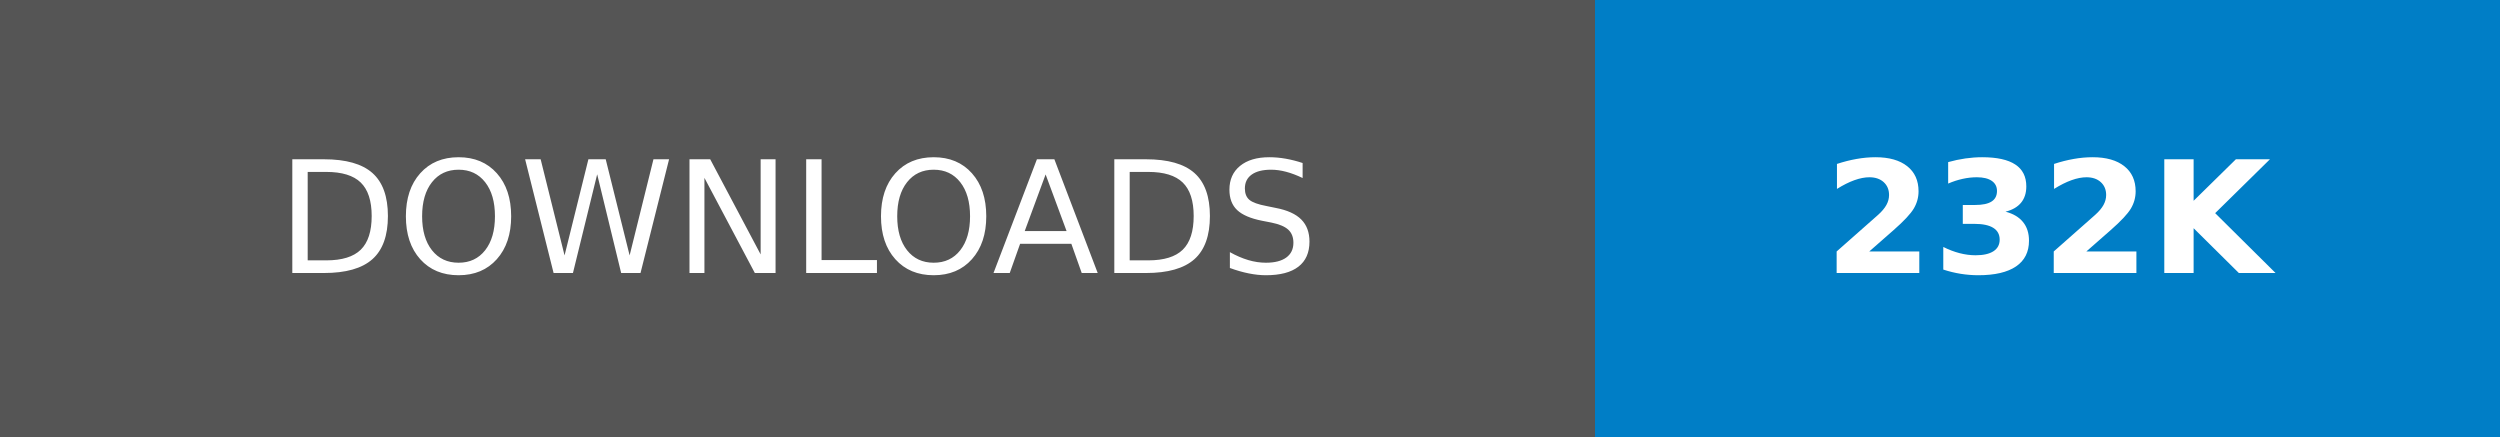
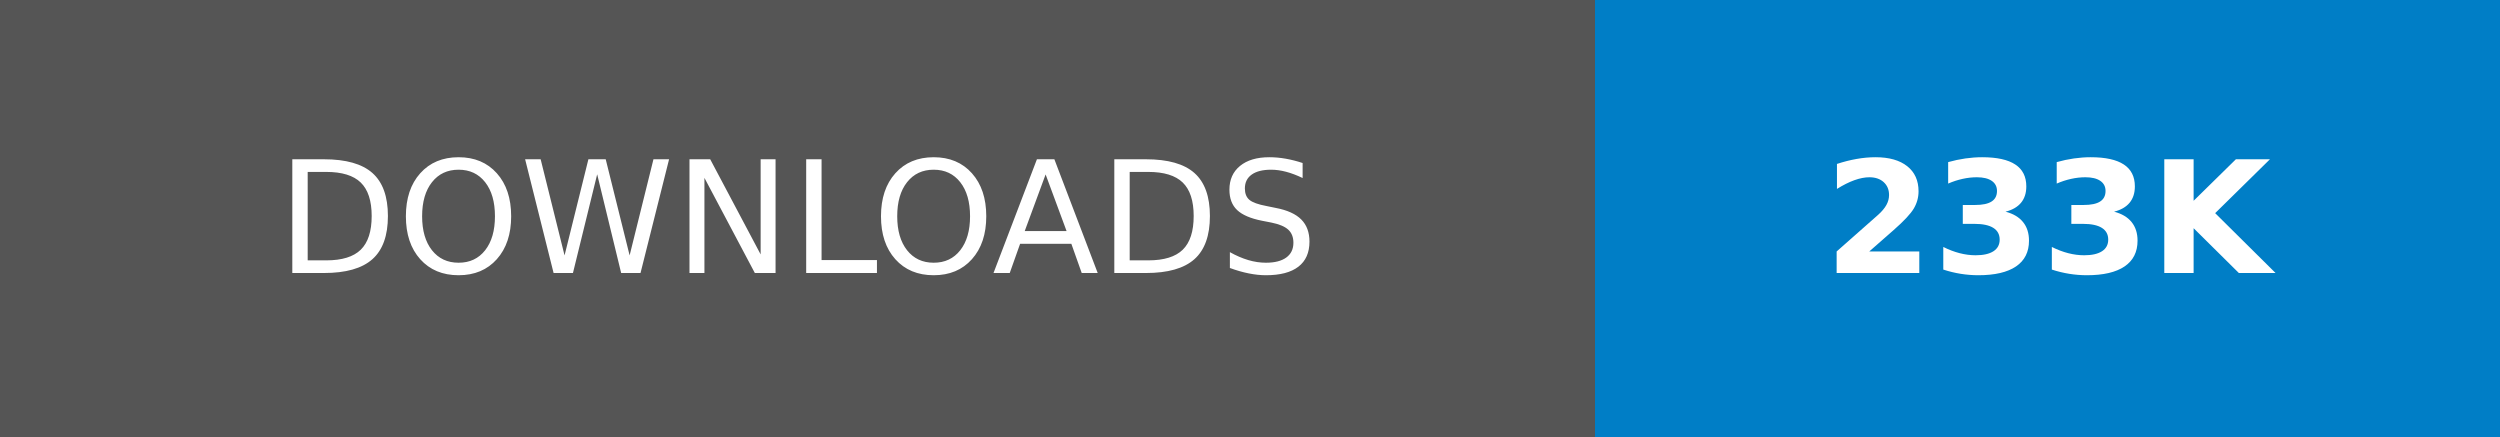
- <svg xmlns="http://www.w3.org/2000/svg" width="160.25" height="28" role="img" aria-label="DOWNLOADS: 232K">
+ <svg xmlns="http://www.w3.org/2000/svg" width="160.25" height="28" role="img" aria-label="DOWNLOADS: 233K">
  <g shape-rendering="crispEdges">
    <rect width="102.25" height="28" fill="#555" />
    <rect x="102.25" width="58" height="28" fill="#007ec6" />
  </g>
  <g fill="#fff" text-anchor="middle" font-family="Verdana,Geneva,DejaVu Sans,sans-serif" text-rendering="geometricPrecision" font-size="100">
    <text transform="scale(.1)" x="511.25" y="175" textLength="782.5" fill="#fff">DOWNLOADS</text>
-     <text transform="scale(.1)" x="1312.5" y="175" textLength="340" fill="#fff" font-weight="bold">232K</text>
+     <text transform="scale(.1)" x="1312.5" y="175" textLength="340" fill="#fff" font-weight="bold">233K</text>
  </g>
</svg>
